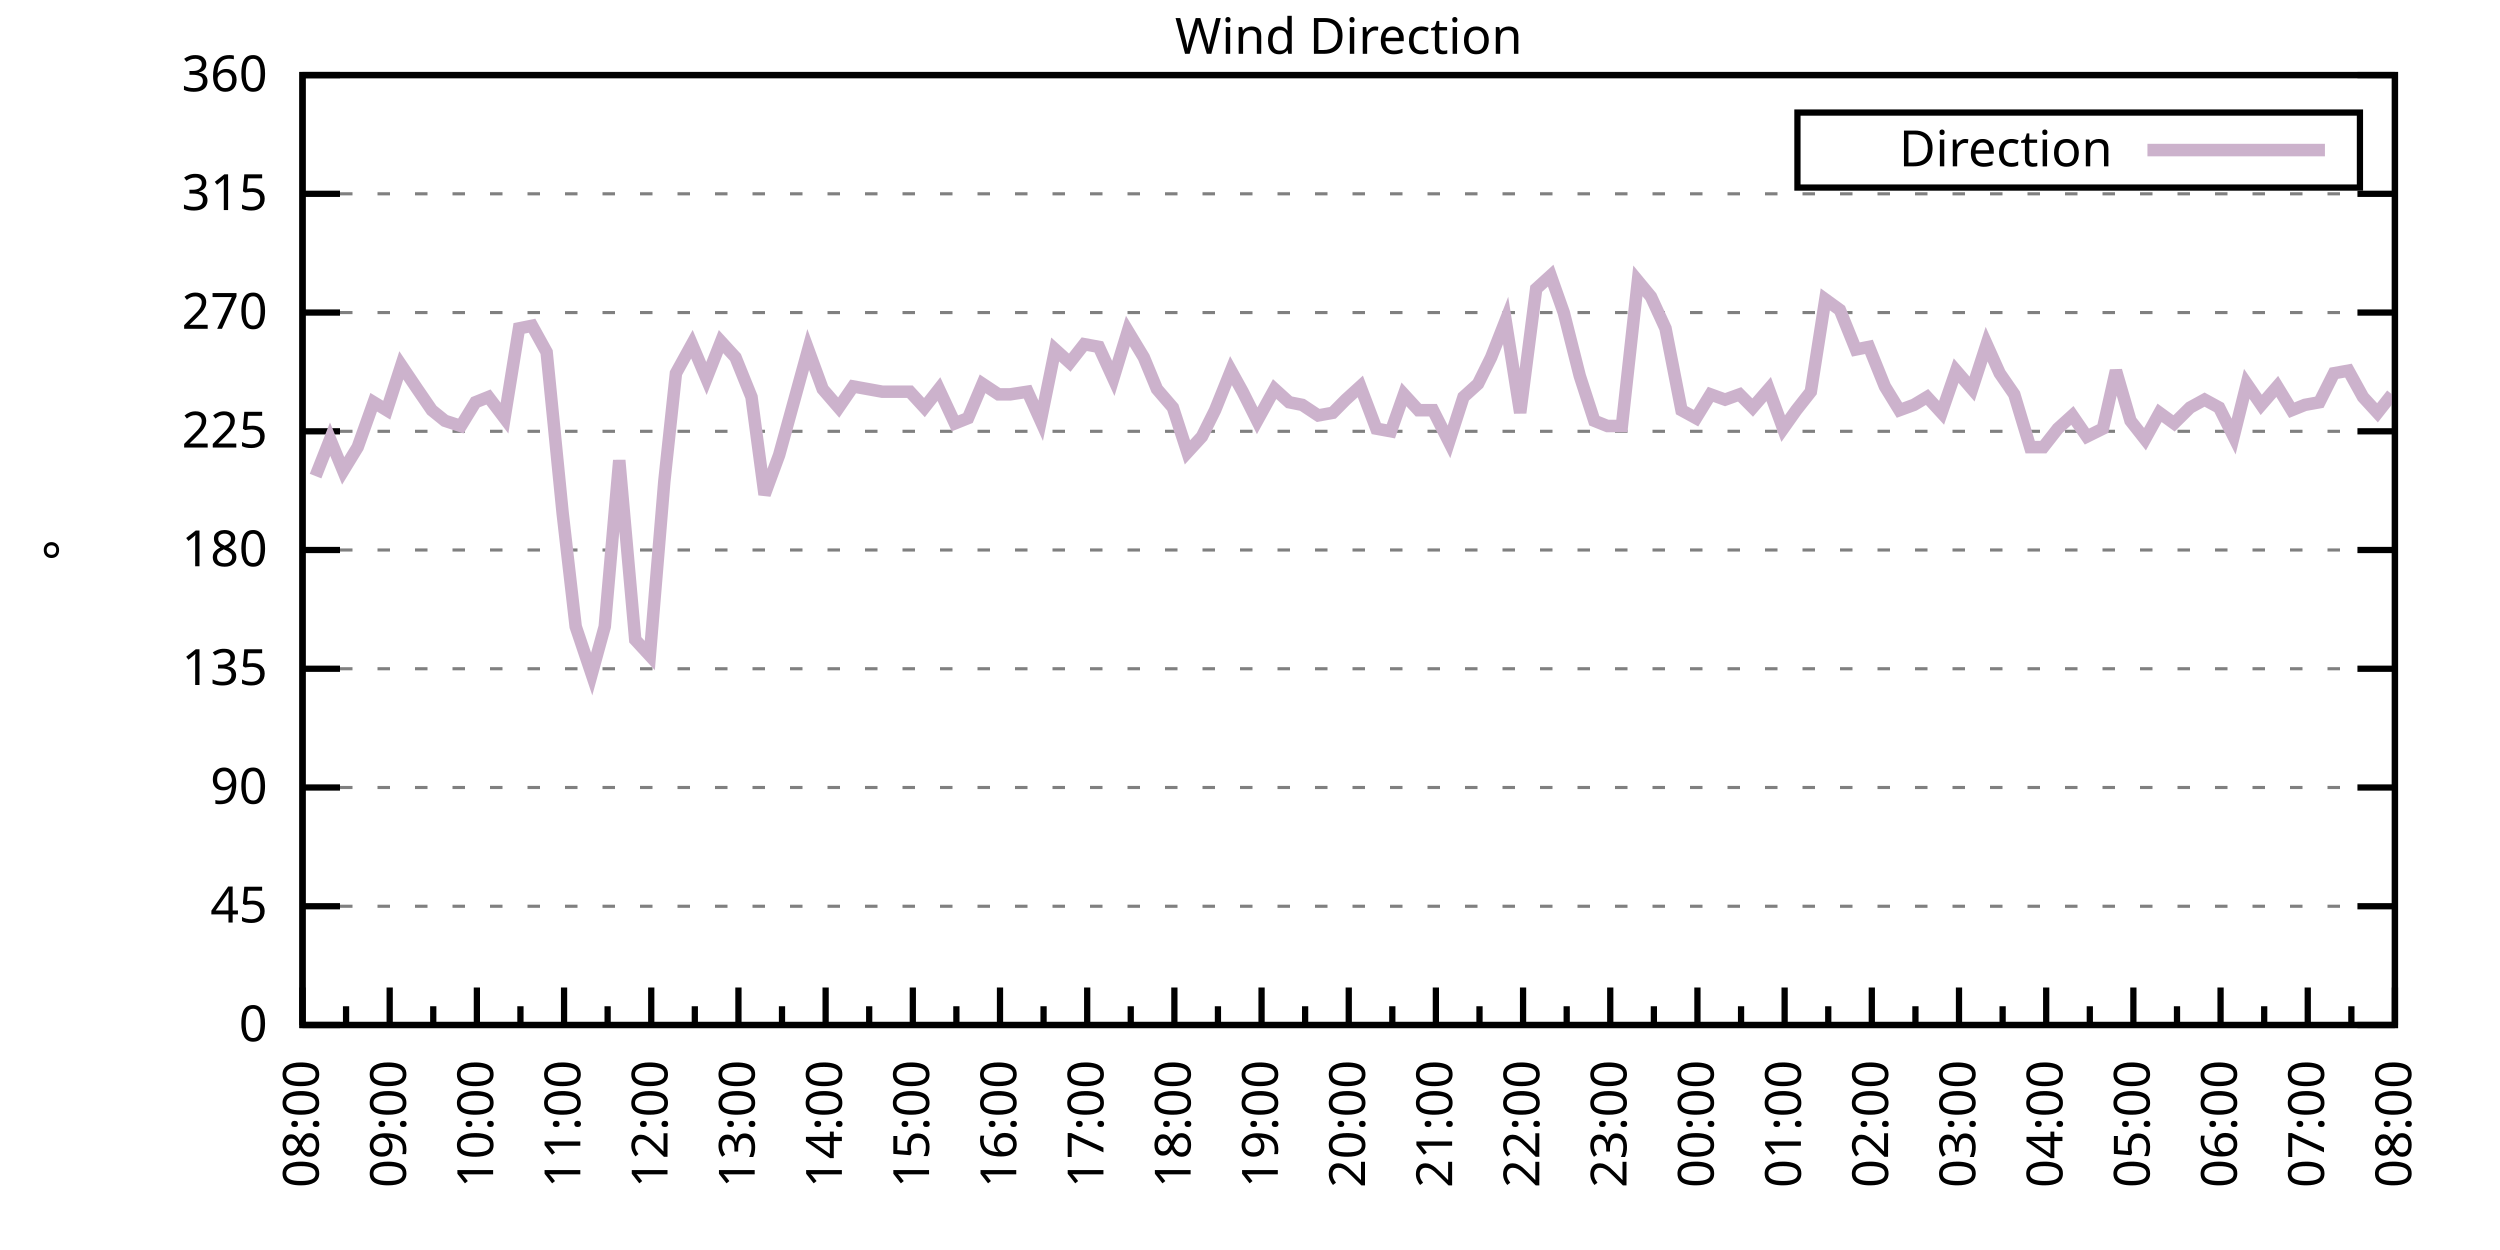
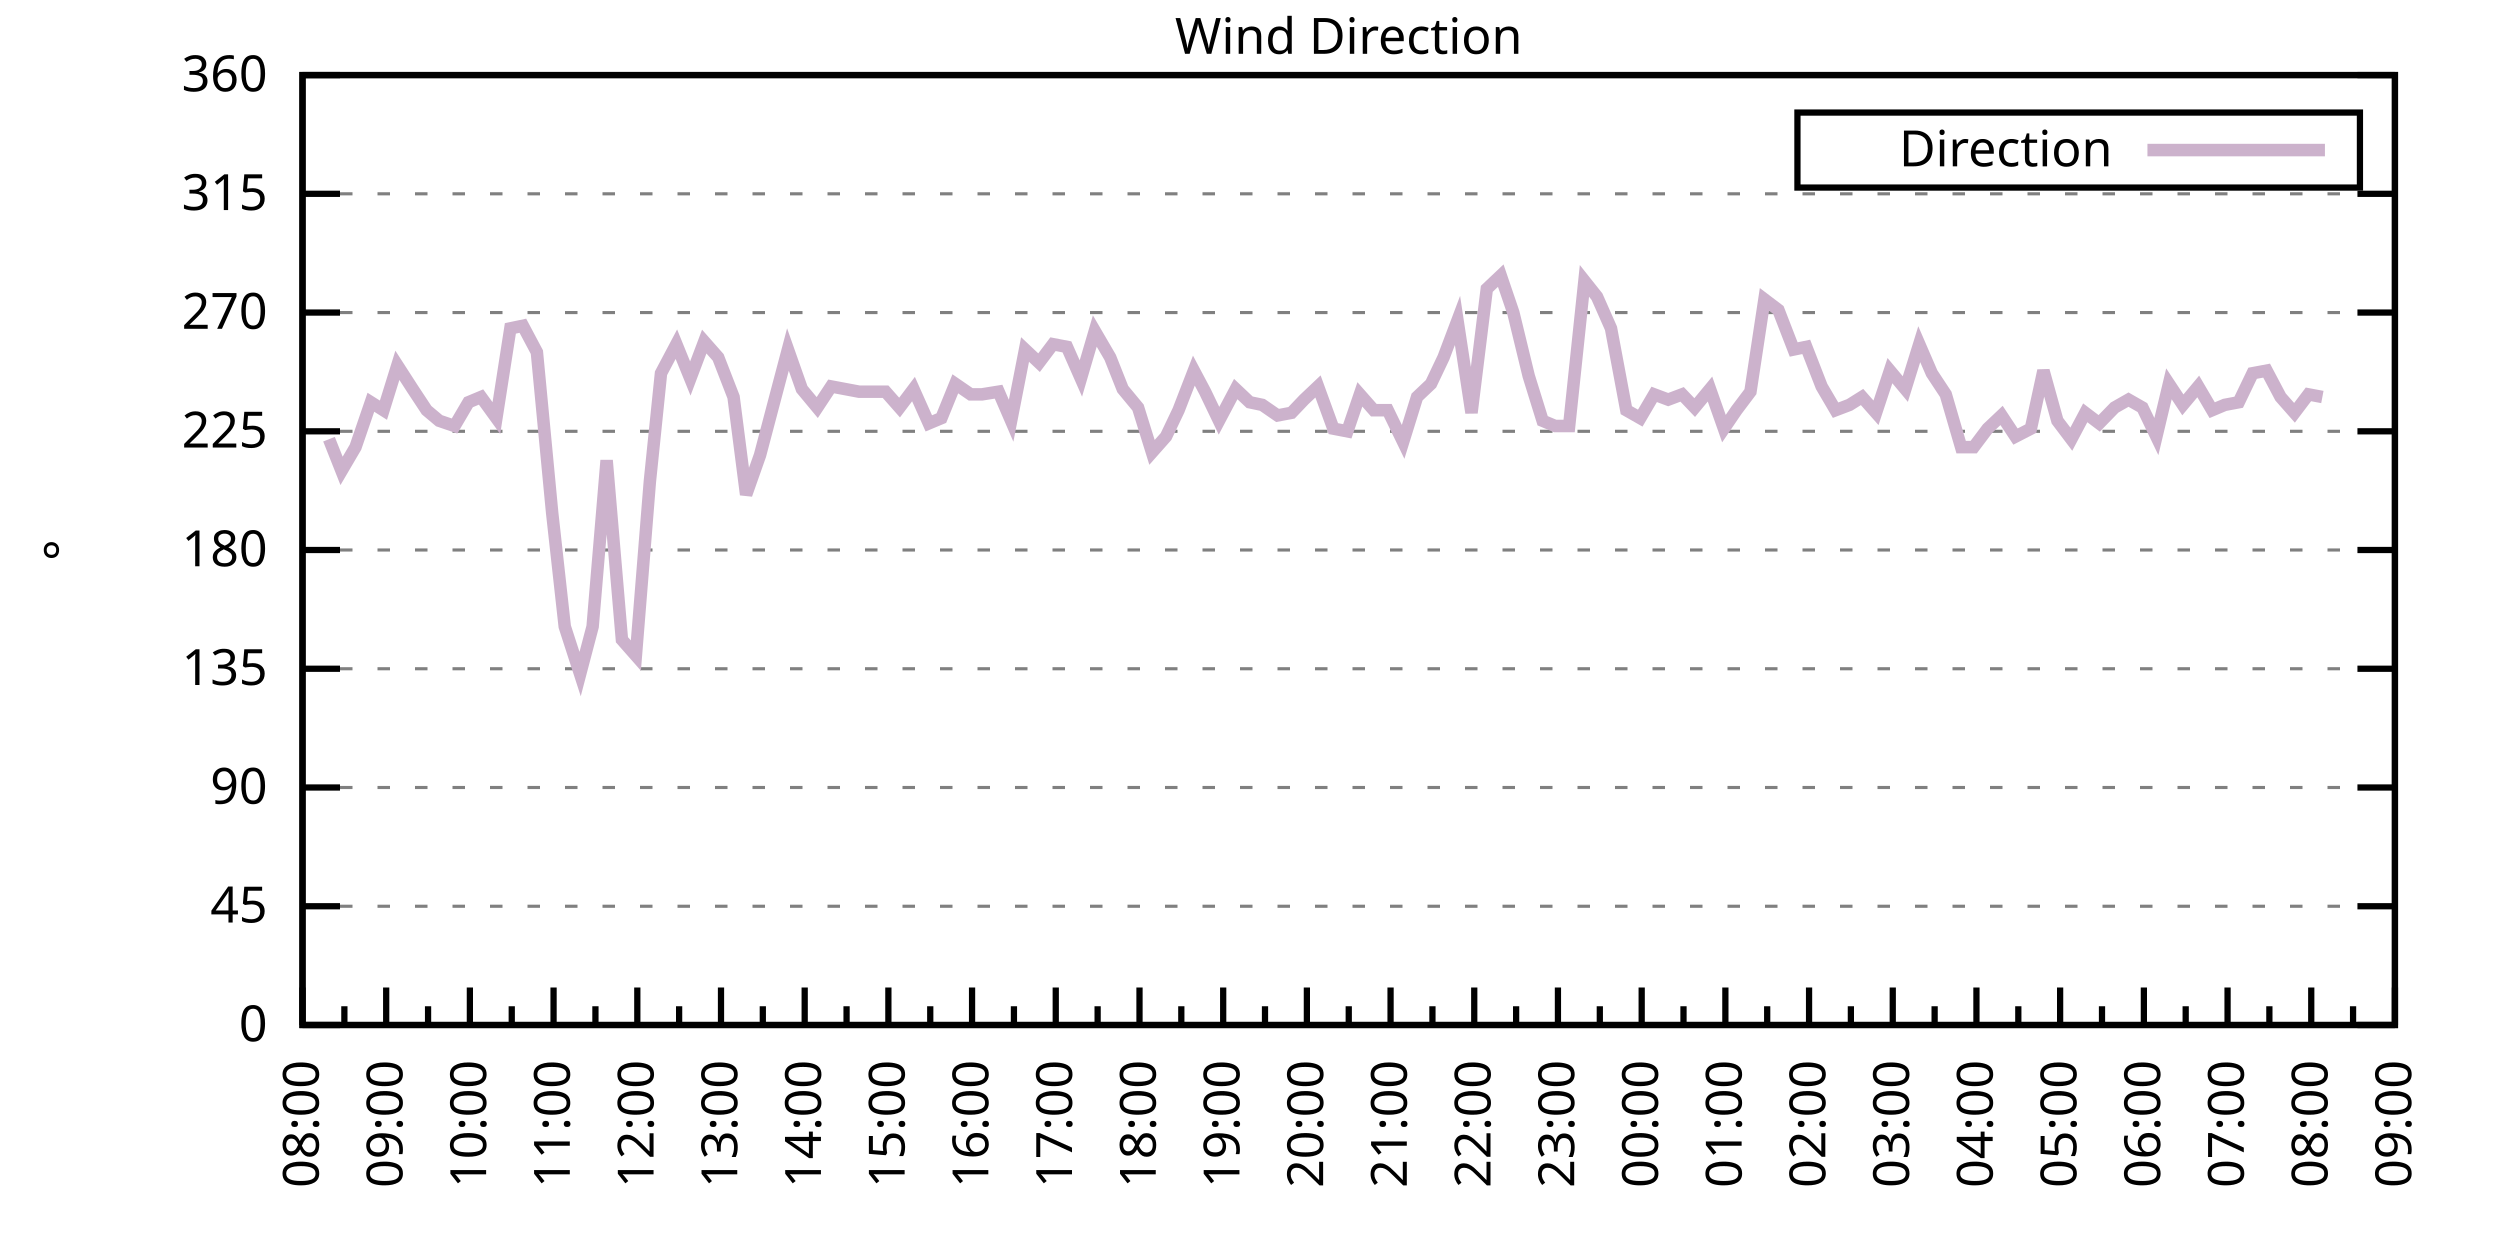
<svg xmlns="http://www.w3.org/2000/svg" xmlns:xlink="http://www.w3.org/1999/xlink" width="400" height="200" viewBox="0 0 400 200">
  <g id="gnuplot_canvas">
    <rect x="0" y="0" width="400" height="200" fill="none" />
    <defs>
      <circle id="gpDot" r="0.5" stroke-width="0.5" stroke="currentColor" />
      <path id="gpPt0" stroke-width="0.333" stroke="currentColor" d="M-1,0 h2 M0,-1 v2" />
      <path id="gpPt1" stroke-width="0.333" stroke="currentColor" d="M-1,-1 L1,1 M1,-1 L-1,1" />
      <path id="gpPt2" stroke-width="0.333" stroke="currentColor" d="M-1,0 L1,0 M0,-1 L0,1 M-1,-1 L1,1 M-1,1 L1,-1" />
      <rect id="gpPt3" stroke-width="0.333" stroke="currentColor" x="-1" y="-1" width="2" height="2" />
      <rect id="gpPt4" stroke-width="0.333" stroke="currentColor" fill="currentColor" x="-1" y="-1" width="2" height="2" />
      <circle id="gpPt5" stroke-width="0.333" stroke="currentColor" cx="0" cy="0" r="1" />
      <use xlink:href="#gpPt5" id="gpPt6" fill="currentColor" stroke="none" />
      <path id="gpPt7" stroke-width="0.333" stroke="currentColor" d="M0,-1.33 L-1.33,0.67 L1.33,0.67 z" />
      <use xlink:href="#gpPt7" id="gpPt8" fill="currentColor" stroke="none" />
      <use xlink:href="#gpPt7" id="gpPt9" stroke="currentColor" transform="rotate(180)" />
      <use xlink:href="#gpPt9" id="gpPt10" fill="currentColor" stroke="none" />
      <use xlink:href="#gpPt3" id="gpPt11" stroke="currentColor" transform="rotate(45)" />
      <use xlink:href="#gpPt11" id="gpPt12" fill="currentColor" stroke="none" />
      <path id="gpPt13" stroke-width="0.333" stroke="currentColor" d="M0,1.330 L1.265,0.411 L0.782,-1.067 L-0.782,-1.076 L-1.265,0.411 z" />
      <use xlink:href="#gpPt13" id="gpPt14" fill="currentColor" stroke="none" />
      <filter id="textbox" filterUnits="objectBoundingBox" x="0" y="0" height="1" width="1">
        <feFlood flood-color="white" flood-opacity="1" result="bgnd" />
        <feComposite in="SourceGraphic" in2="bgnd" operator="atop" />
      </filter>
      <filter id="greybox" filterUnits="objectBoundingBox" x="0" y="0" height="1" width="1">
        <feFlood flood-color="lightgrey" flood-opacity="1" result="grey" />
        <feComposite in="SourceGraphic" in2="grey" operator="atop" />
      </filter>
    </defs>
    <g fill="none" color="white" stroke="currentColor" stroke-width="1.00" stroke-linecap="butt" stroke-linejoin="miter">
</g>
    <g fill="none" color="black" stroke="currentColor" stroke-width="1.00" stroke-linecap="butt" stroke-linejoin="miter">
      <g stroke="none" shape-rendering="crispEdges">
        <polygon fill="rgb(255, 255, 255)" points="48.40,164.00 383.18,164.00 383.18,12.02 48.40,12.02 " />
      </g>
    </g>
    <g fill="none" color="black" stroke="currentColor" stroke-width="1.00" stroke-linecap="butt" stroke-linejoin="miter">
</g>
    <g fill="none" color="black" stroke="black" stroke-width="0.50" stroke-linecap="butt" stroke-linejoin="miter">
</g>
    <g fill="none" color="gray" stroke="currentColor" stroke-width="0.50" stroke-linecap="butt" stroke-linejoin="miter">
      <path stroke="gray" stroke-dasharray="2,4" class="gridline" d="M48.40,164.00 L383.19,164.00  " />
    </g>
    <g fill="none" color="gray" stroke="gray" stroke-width="1.00" stroke-linecap="butt" stroke-linejoin="miter">
</g>
    <g fill="none" color="black" stroke="currentColor" stroke-width="1.00" stroke-linecap="butt" stroke-linejoin="miter">
      <path stroke="black" d="M48.40,164.00 L54.40,164.00 M383.19,164.00 L377.19,164.00  " />
      <g transform="translate(42.80,166.60)" stroke="none" fill="black" font-family="Sans" font-size="8.00" text-anchor="end">
        <text>
          <tspan font-family="Sans"> 0</tspan>
        </text>
      </g>
    </g>
    <g fill="none" color="black" stroke="currentColor" stroke-width="1.00" stroke-linecap="butt" stroke-linejoin="miter">
</g>
    <g fill="none" color="black" stroke="black" stroke-width="0.50" stroke-linecap="butt" stroke-linejoin="miter">
</g>
    <g fill="none" color="gray" stroke="currentColor" stroke-width="0.50" stroke-linecap="butt" stroke-linejoin="miter">
      <path stroke="gray" stroke-dasharray="2,4" class="gridline" d="M48.40,145.00 L383.19,145.00  " />
    </g>
    <g fill="none" color="gray" stroke="gray" stroke-width="1.00" stroke-linecap="butt" stroke-linejoin="miter">
</g>
    <g fill="none" color="black" stroke="currentColor" stroke-width="1.00" stroke-linecap="butt" stroke-linejoin="miter">
      <path stroke="black" d="M48.40,145.00 L54.40,145.00 M383.19,145.00 L377.19,145.00  " />
      <g transform="translate(42.80,147.60)" stroke="none" fill="black" font-family="Sans" font-size="8.00" text-anchor="end">
        <text>
          <tspan font-family="Sans"> 45</tspan>
        </text>
      </g>
    </g>
    <g fill="none" color="black" stroke="currentColor" stroke-width="1.00" stroke-linecap="butt" stroke-linejoin="miter">
</g>
    <g fill="none" color="black" stroke="black" stroke-width="0.50" stroke-linecap="butt" stroke-linejoin="miter">
</g>
    <g fill="none" color="gray" stroke="currentColor" stroke-width="0.50" stroke-linecap="butt" stroke-linejoin="miter">
      <path stroke="gray" stroke-dasharray="2,4" class="gridline" d="M48.40,126.00 L383.19,126.00  " />
    </g>
    <g fill="none" color="gray" stroke="gray" stroke-width="1.00" stroke-linecap="butt" stroke-linejoin="miter">
</g>
    <g fill="none" color="black" stroke="currentColor" stroke-width="1.00" stroke-linecap="butt" stroke-linejoin="miter">
      <path stroke="black" d="M48.40,126.00 L54.40,126.00 M383.19,126.00 L377.19,126.00  " />
      <g transform="translate(42.80,128.60)" stroke="none" fill="black" font-family="Sans" font-size="8.00" text-anchor="end">
        <text>
          <tspan font-family="Sans"> 90</tspan>
        </text>
      </g>
    </g>
    <g fill="none" color="black" stroke="currentColor" stroke-width="1.00" stroke-linecap="butt" stroke-linejoin="miter">
</g>
    <g fill="none" color="black" stroke="black" stroke-width="0.50" stroke-linecap="butt" stroke-linejoin="miter">
</g>
    <g fill="none" color="gray" stroke="currentColor" stroke-width="0.50" stroke-linecap="butt" stroke-linejoin="miter">
      <path stroke="gray" stroke-dasharray="2,4" class="gridline" d="M48.40,107.00 L383.19,107.00  " />
    </g>
    <g fill="none" color="gray" stroke="gray" stroke-width="1.00" stroke-linecap="butt" stroke-linejoin="miter">
</g>
    <g fill="none" color="black" stroke="currentColor" stroke-width="1.00" stroke-linecap="butt" stroke-linejoin="miter">
      <path stroke="black" d="M48.40,107.00 L54.40,107.00 M383.19,107.00 L377.19,107.00  " />
      <g transform="translate(42.80,109.60)" stroke="none" fill="black" font-family="Sans" font-size="8.00" text-anchor="end">
        <text>
          <tspan font-family="Sans"> 135</tspan>
        </text>
      </g>
    </g>
    <g fill="none" color="black" stroke="currentColor" stroke-width="1.00" stroke-linecap="butt" stroke-linejoin="miter">
</g>
    <g fill="none" color="black" stroke="black" stroke-width="0.50" stroke-linecap="butt" stroke-linejoin="miter">
</g>
    <g fill="none" color="gray" stroke="currentColor" stroke-width="0.50" stroke-linecap="butt" stroke-linejoin="miter">
      <path stroke="gray" stroke-dasharray="2,4" class="gridline" d="M48.40,88.00 L383.19,88.00  " />
    </g>
    <g fill="none" color="gray" stroke="gray" stroke-width="1.00" stroke-linecap="butt" stroke-linejoin="miter">
</g>
    <g fill="none" color="black" stroke="currentColor" stroke-width="1.00" stroke-linecap="butt" stroke-linejoin="miter">
      <path stroke="black" d="M48.40,88.00 L54.40,88.00 M383.19,88.00 L377.19,88.00  " />
      <g transform="translate(42.80,90.60)" stroke="none" fill="black" font-family="Sans" font-size="8.00" text-anchor="end">
        <text>
          <tspan font-family="Sans"> 180</tspan>
        </text>
      </g>
    </g>
    <g fill="none" color="black" stroke="currentColor" stroke-width="1.00" stroke-linecap="butt" stroke-linejoin="miter">
</g>
    <g fill="none" color="black" stroke="black" stroke-width="0.50" stroke-linecap="butt" stroke-linejoin="miter">
</g>
    <g fill="none" color="gray" stroke="currentColor" stroke-width="0.50" stroke-linecap="butt" stroke-linejoin="miter">
      <path stroke="gray" stroke-dasharray="2,4" class="gridline" d="M48.40,69.01 L383.19,69.01  " />
    </g>
    <g fill="none" color="gray" stroke="gray" stroke-width="1.00" stroke-linecap="butt" stroke-linejoin="miter">
</g>
    <g fill="none" color="black" stroke="currentColor" stroke-width="1.00" stroke-linecap="butt" stroke-linejoin="miter">
      <path stroke="black" d="M48.40,69.01 L54.40,69.01 M383.19,69.01 L377.19,69.01  " />
      <g transform="translate(42.80,71.61)" stroke="none" fill="black" font-family="Sans" font-size="8.00" text-anchor="end">
        <text>
          <tspan font-family="Sans"> 225</tspan>
        </text>
      </g>
    </g>
    <g fill="none" color="black" stroke="currentColor" stroke-width="1.00" stroke-linecap="butt" stroke-linejoin="miter">
</g>
    <g fill="none" color="black" stroke="black" stroke-width="0.50" stroke-linecap="butt" stroke-linejoin="miter">
</g>
    <g fill="none" color="gray" stroke="currentColor" stroke-width="0.50" stroke-linecap="butt" stroke-linejoin="miter">
      <path stroke="gray" stroke-dasharray="2,4" class="gridline" d="M48.40,50.01 L383.19,50.01  " />
    </g>
    <g fill="none" color="gray" stroke="gray" stroke-width="1.00" stroke-linecap="butt" stroke-linejoin="miter">
</g>
    <g fill="none" color="black" stroke="currentColor" stroke-width="1.00" stroke-linecap="butt" stroke-linejoin="miter">
      <path stroke="black" d="M48.40,50.01 L54.40,50.01 M383.19,50.01 L377.19,50.01  " />
      <g transform="translate(42.80,52.61)" stroke="none" fill="black" font-family="Sans" font-size="8.00" text-anchor="end">
        <text>
          <tspan font-family="Sans"> 270</tspan>
        </text>
      </g>
    </g>
    <g fill="none" color="black" stroke="currentColor" stroke-width="1.00" stroke-linecap="butt" stroke-linejoin="miter">
</g>
    <g fill="none" color="black" stroke="black" stroke-width="0.50" stroke-linecap="butt" stroke-linejoin="miter">
</g>
    <g fill="none" color="gray" stroke="currentColor" stroke-width="0.50" stroke-linecap="butt" stroke-linejoin="miter">
      <path stroke="gray" stroke-dasharray="2,4" class="gridline" d="M48.40,31.01 L383.19,31.01  " />
    </g>
    <g fill="none" color="gray" stroke="gray" stroke-width="1.00" stroke-linecap="butt" stroke-linejoin="miter">
</g>
    <g fill="none" color="black" stroke="currentColor" stroke-width="1.00" stroke-linecap="butt" stroke-linejoin="miter">
      <path stroke="black" d="M48.40,31.01 L54.40,31.01 M383.19,31.01 L377.19,31.01  " />
      <g transform="translate(42.80,33.61)" stroke="none" fill="black" font-family="Sans" font-size="8.00" text-anchor="end">
        <text>
          <tspan font-family="Sans"> 315</tspan>
        </text>
      </g>
    </g>
    <g fill="none" color="black" stroke="currentColor" stroke-width="1.00" stroke-linecap="butt" stroke-linejoin="miter">
</g>
    <g fill="none" color="black" stroke="black" stroke-width="0.50" stroke-linecap="butt" stroke-linejoin="miter">
</g>
    <g fill="none" color="gray" stroke="currentColor" stroke-width="0.50" stroke-linecap="butt" stroke-linejoin="miter">
      <path stroke="gray" stroke-dasharray="2,4" class="gridline" d="M48.40,12.01 L383.19,12.01  " />
    </g>
    <g fill="none" color="gray" stroke="gray" stroke-width="1.00" stroke-linecap="butt" stroke-linejoin="miter">
</g>
    <g fill="none" color="black" stroke="currentColor" stroke-width="1.00" stroke-linecap="butt" stroke-linejoin="miter">
      <path stroke="black" d="M48.40,12.01 L54.40,12.01 M383.19,12.01 L377.19,12.01  " />
      <g transform="translate(42.80,14.61)" stroke="none" fill="black" font-family="Sans" font-size="8.00" text-anchor="end">
        <text>
          <tspan font-family="Sans"> 360</tspan>
        </text>
      </g>
    </g>
    <g fill="none" color="black" stroke="currentColor" stroke-width="1.00" stroke-linecap="butt" stroke-linejoin="miter">
      <path stroke="black" d="M48.40,164.00 L48.40,158.00  " />
      <g transform="translate(51.00,169.60) rotate(270)" stroke="none" fill="black" font-family="Sans" font-size="8.00" text-anchor="end">
        <text>
          <tspan font-family="Sans">08:00</tspan>
        </text>
      </g>
    </g>
    <g fill="none" color="black" stroke="currentColor" stroke-width="1.00" stroke-linecap="butt" stroke-linejoin="miter">
-       <path stroke="black" d="M55.37,164.00 L55.37,161.00 M62.35,164.00 L62.35,158.00  " />
-       <g transform="translate(64.95,169.60) rotate(270)" stroke="none" fill="black" font-family="Sans" font-size="8.00" text-anchor="end">
+       <path stroke="black" d="M55.10,164.00 L55.10,161.00 M61.79,164.00 L61.79,158.00  " />
+       <g transform="translate(64.39,169.60) rotate(270)" stroke="none" fill="black" font-family="Sans" font-size="8.00" text-anchor="end">
        <text>
          <tspan font-family="Sans">09:00</tspan>
        </text>
      </g>
    </g>
    <g fill="none" color="black" stroke="currentColor" stroke-width="1.00" stroke-linecap="butt" stroke-linejoin="miter">
-       <path stroke="black" d="M69.32,164.00 L69.32,161.00 M76.30,164.00 L76.30,158.00  " />
-       <g transform="translate(78.90,169.60) rotate(270)" stroke="none" fill="black" font-family="Sans" font-size="8.00" text-anchor="end">
+       <path stroke="black" d="M68.49,164.00 L68.49,161.00 M75.18,164.00 L75.18,158.00  " />
+       <g transform="translate(77.78,169.60) rotate(270)" stroke="none" fill="black" font-family="Sans" font-size="8.00" text-anchor="end">
        <text>
          <tspan font-family="Sans">10:00</tspan>
        </text>
      </g>
    </g>
    <g fill="none" color="black" stroke="currentColor" stroke-width="1.00" stroke-linecap="butt" stroke-linejoin="miter">
-       <path stroke="black" d="M83.27,164.00 L83.27,161.00 M90.25,164.00 L90.25,158.00  " />
-       <g transform="translate(92.85,169.60) rotate(270)" stroke="none" fill="black" font-family="Sans" font-size="8.00" text-anchor="end">
+       <path stroke="black" d="M81.88,164.00 L81.88,161.00 M88.57,164.00 L88.57,158.00  " />
+       <g transform="translate(91.17,169.60) rotate(270)" stroke="none" fill="black" font-family="Sans" font-size="8.00" text-anchor="end">
        <text>
          <tspan font-family="Sans">11:00</tspan>
        </text>
      </g>
    </g>
    <g fill="none" color="black" stroke="currentColor" stroke-width="1.00" stroke-linecap="butt" stroke-linejoin="miter">
-       <path stroke="black" d="M97.22,164.00 L97.22,161.00 M104.20,164.00 L104.20,158.00  " />
-       <g transform="translate(106.80,169.60) rotate(270)" stroke="none" fill="black" font-family="Sans" font-size="8.00" text-anchor="end">
+       <path stroke="black" d="M95.27,164.00 L95.27,161.00 M101.97,164.00 L101.97,158.00  " />
+       <g transform="translate(104.57,169.60) rotate(270)" stroke="none" fill="black" font-family="Sans" font-size="8.00" text-anchor="end">
        <text>
          <tspan font-family="Sans">12:00</tspan>
        </text>
      </g>
    </g>
    <g fill="none" color="black" stroke="currentColor" stroke-width="1.00" stroke-linecap="butt" stroke-linejoin="miter">
-       <path stroke="black" d="M111.17,164.00 L111.17,161.00 M118.15,164.00 L118.15,158.00  " />
-       <g transform="translate(120.75,169.60) rotate(270)" stroke="none" fill="black" font-family="Sans" font-size="8.00" text-anchor="end">
+       <path stroke="black" d="M108.66,164.00 L108.66,161.00 M115.36,164.00 L115.36,158.00  " />
+       <g transform="translate(117.96,169.60) rotate(270)" stroke="none" fill="black" font-family="Sans" font-size="8.00" text-anchor="end">
        <text>
          <tspan font-family="Sans">13:00</tspan>
        </text>
      </g>
    </g>
    <g fill="none" color="black" stroke="currentColor" stroke-width="1.00" stroke-linecap="butt" stroke-linejoin="miter">
-       <path stroke="black" d="M125.12,164.00 L125.12,161.00 M132.10,164.00 L132.10,158.00  " />
-       <g transform="translate(134.70,169.60) rotate(270)" stroke="none" fill="black" font-family="Sans" font-size="8.00" text-anchor="end">
+       <path stroke="black" d="M122.05,164.00 L122.05,161.00 M128.75,164.00 L128.75,158.00  " />
+       <g transform="translate(131.35,169.60) rotate(270)" stroke="none" fill="black" font-family="Sans" font-size="8.00" text-anchor="end">
        <text>
          <tspan font-family="Sans">14:00</tspan>
        </text>
      </g>
    </g>
    <g fill="none" color="black" stroke="currentColor" stroke-width="1.00" stroke-linecap="butt" stroke-linejoin="miter">
-       <path stroke="black" d="M139.07,164.00 L139.07,161.00 M146.05,164.00 L146.05,158.00  " />
-       <g transform="translate(148.65,169.60) rotate(270)" stroke="none" fill="black" font-family="Sans" font-size="8.00" text-anchor="end">
+       <path stroke="black" d="M135.45,164.00 L135.45,161.00 M142.14,164.00 L142.14,158.00  " />
+       <g transform="translate(144.74,169.60) rotate(270)" stroke="none" fill="black" font-family="Sans" font-size="8.00" text-anchor="end">
        <text>
          <tspan font-family="Sans">15:00</tspan>
        </text>
      </g>
    </g>
    <g fill="none" color="black" stroke="currentColor" stroke-width="1.00" stroke-linecap="butt" stroke-linejoin="miter">
-       <path stroke="black" d="M153.02,164.00 L153.02,161.00 M160.00,164.00 L160.00,158.00  " />
-       <g transform="translate(162.60,169.60) rotate(270)" stroke="none" fill="black" font-family="Sans" font-size="8.00" text-anchor="end">
+       <path stroke="black" d="M148.84,164.00 L148.84,161.00 M155.53,164.00 L155.53,158.00  " />
+       <g transform="translate(158.13,169.60) rotate(270)" stroke="none" fill="black" font-family="Sans" font-size="8.00" text-anchor="end">
        <text>
          <tspan font-family="Sans">16:00</tspan>
        </text>
      </g>
    </g>
    <g fill="none" color="black" stroke="currentColor" stroke-width="1.00" stroke-linecap="butt" stroke-linejoin="miter">
-       <path stroke="black" d="M166.97,164.00 L166.97,161.00 M173.95,164.00 L173.95,158.00  " />
-       <g transform="translate(176.55,169.60) rotate(270)" stroke="none" fill="black" font-family="Sans" font-size="8.00" text-anchor="end">
+       <path stroke="black" d="M162.23,164.00 L162.23,161.00 M168.92,164.00 L168.92,158.00  " />
+       <g transform="translate(171.52,169.60) rotate(270)" stroke="none" fill="black" font-family="Sans" font-size="8.00" text-anchor="end">
        <text>
          <tspan font-family="Sans">17:00</tspan>
        </text>
      </g>
    </g>
    <g fill="none" color="black" stroke="currentColor" stroke-width="1.00" stroke-linecap="butt" stroke-linejoin="miter">
-       <path stroke="black" d="M180.92,164.00 L180.92,161.00 M187.90,164.00 L187.90,158.00  " />
-       <g transform="translate(190.50,169.60) rotate(270)" stroke="none" fill="black" font-family="Sans" font-size="8.00" text-anchor="end">
+       <path stroke="black" d="M175.62,164.00 L175.62,161.00 M182.32,164.00 L182.32,158.00  " />
+       <g transform="translate(184.92,169.60) rotate(270)" stroke="none" fill="black" font-family="Sans" font-size="8.00" text-anchor="end">
        <text>
          <tspan font-family="Sans">18:00</tspan>
        </text>
      </g>
    </g>
    <g fill="none" color="black" stroke="currentColor" stroke-width="1.00" stroke-linecap="butt" stroke-linejoin="miter">
-       <path stroke="black" d="M194.87,164.00 L194.87,161.00 M201.85,164.00 L201.85,158.00  " />
-       <g transform="translate(204.45,169.60) rotate(270)" stroke="none" fill="black" font-family="Sans" font-size="8.00" text-anchor="end">
+       <path stroke="black" d="M189.01,164.00 L189.01,161.00 M195.71,164.00 L195.71,158.00  " />
+       <g transform="translate(198.31,169.60) rotate(270)" stroke="none" fill="black" font-family="Sans" font-size="8.00" text-anchor="end">
        <text>
          <tspan font-family="Sans">19:00</tspan>
        </text>
      </g>
    </g>
    <g fill="none" color="black" stroke="currentColor" stroke-width="1.00" stroke-linecap="butt" stroke-linejoin="miter">
-       <path stroke="black" d="M208.82,164.00 L208.82,161.00 M215.80,164.00 L215.80,158.00  " />
-       <g transform="translate(218.40,169.60) rotate(270)" stroke="none" fill="black" font-family="Sans" font-size="8.00" text-anchor="end">
+       <path stroke="black" d="M202.40,164.00 L202.40,161.00 M209.10,164.00 L209.10,158.00  " />
+       <g transform="translate(211.70,169.60) rotate(270)" stroke="none" fill="black" font-family="Sans" font-size="8.00" text-anchor="end">
        <text>
          <tspan font-family="Sans">20:00</tspan>
        </text>
      </g>
    </g>
    <g fill="none" color="black" stroke="currentColor" stroke-width="1.00" stroke-linecap="butt" stroke-linejoin="miter">
-       <path stroke="black" d="M222.77,164.00 L222.77,161.00 M229.74,164.00 L229.74,158.00  " />
-       <g transform="translate(232.34,169.60) rotate(270)" stroke="none" fill="black" font-family="Sans" font-size="8.00" text-anchor="end">
+       <path stroke="black" d="M215.80,164.00 L215.80,161.00 M222.49,164.00 L222.49,158.00  " />
+       <g transform="translate(225.09,169.60) rotate(270)" stroke="none" fill="black" font-family="Sans" font-size="8.00" text-anchor="end">
        <text>
          <tspan font-family="Sans">21:00</tspan>
        </text>
      </g>
    </g>
    <g fill="none" color="black" stroke="currentColor" stroke-width="1.00" stroke-linecap="butt" stroke-linejoin="miter">
-       <path stroke="black" d="M236.72,164.00 L236.72,161.00 M243.69,164.00 L243.69,158.00  " />
-       <g transform="translate(246.29,169.60) rotate(270)" stroke="none" fill="black" font-family="Sans" font-size="8.00" text-anchor="end">
+       <path stroke="black" d="M229.19,164.00 L229.19,161.00 M235.88,164.00 L235.88,158.00  " />
+       <g transform="translate(238.48,169.60) rotate(270)" stroke="none" fill="black" font-family="Sans" font-size="8.00" text-anchor="end">
        <text>
          <tspan font-family="Sans">22:00</tspan>
        </text>
      </g>
    </g>
    <g fill="none" color="black" stroke="currentColor" stroke-width="1.00" stroke-linecap="butt" stroke-linejoin="miter">
-       <path stroke="black" d="M250.67,164.00 L250.67,161.00 M257.64,164.00 L257.64,158.00  " />
-       <g transform="translate(260.24,169.60) rotate(270)" stroke="none" fill="black" font-family="Sans" font-size="8.00" text-anchor="end">
+       <path stroke="black" d="M242.58,164.00 L242.58,161.00 M249.27,164.00 L249.27,158.00  " />
+       <g transform="translate(251.87,169.60) rotate(270)" stroke="none" fill="black" font-family="Sans" font-size="8.00" text-anchor="end">
        <text>
          <tspan font-family="Sans">23:00</tspan>
        </text>
      </g>
    </g>
    <g fill="none" color="black" stroke="currentColor" stroke-width="1.00" stroke-linecap="butt" stroke-linejoin="miter">
-       <path stroke="black" d="M264.62,164.00 L264.62,161.00 M271.59,164.00 L271.59,158.00  " />
-       <g transform="translate(274.19,169.60) rotate(270)" stroke="none" fill="black" font-family="Sans" font-size="8.00" text-anchor="end">
+       <path stroke="black" d="M255.97,164.00 L255.97,161.00 M262.67,164.00 L262.67,158.00  " />
+       <g transform="translate(265.27,169.60) rotate(270)" stroke="none" fill="black" font-family="Sans" font-size="8.00" text-anchor="end">
        <text>
          <tspan font-family="Sans">00:00</tspan>
        </text>
      </g>
    </g>
    <g fill="none" color="black" stroke="currentColor" stroke-width="1.00" stroke-linecap="butt" stroke-linejoin="miter">
-       <path stroke="black" d="M278.57,164.00 L278.57,161.00 M285.54,164.00 L285.54,158.00  " />
-       <g transform="translate(288.14,169.60) rotate(270)" stroke="none" fill="black" font-family="Sans" font-size="8.00" text-anchor="end">
+       <path stroke="black" d="M269.36,164.00 L269.36,161.00 M276.06,164.00 L276.06,158.00  " />
+       <g transform="translate(278.66,169.60) rotate(270)" stroke="none" fill="black" font-family="Sans" font-size="8.00" text-anchor="end">
        <text>
          <tspan font-family="Sans">01:00</tspan>
        </text>
      </g>
    </g>
    <g fill="none" color="black" stroke="currentColor" stroke-width="1.00" stroke-linecap="butt" stroke-linejoin="miter">
-       <path stroke="black" d="M292.52,164.00 L292.52,161.00 M299.49,164.00 L299.49,158.00  " />
-       <g transform="translate(302.09,169.60) rotate(270)" stroke="none" fill="black" font-family="Sans" font-size="8.00" text-anchor="end">
+       <path stroke="black" d="M282.75,164.00 L282.75,161.00 M289.45,164.00 L289.45,158.00  " />
+       <g transform="translate(292.05,169.60) rotate(270)" stroke="none" fill="black" font-family="Sans" font-size="8.00" text-anchor="end">
        <text>
          <tspan font-family="Sans">02:00</tspan>
        </text>
      </g>
    </g>
    <g fill="none" color="black" stroke="currentColor" stroke-width="1.00" stroke-linecap="butt" stroke-linejoin="miter">
-       <path stroke="black" d="M306.47,164.00 L306.47,161.00 M313.44,164.00 L313.44,158.00  " />
-       <g transform="translate(316.04,169.60) rotate(270)" stroke="none" fill="black" font-family="Sans" font-size="8.00" text-anchor="end">
+       <path stroke="black" d="M296.14,164.00 L296.14,161.00 M302.84,164.00 L302.84,158.00  " />
+       <g transform="translate(305.44,169.60) rotate(270)" stroke="none" fill="black" font-family="Sans" font-size="8.00" text-anchor="end">
        <text>
          <tspan font-family="Sans">03:00</tspan>
        </text>
      </g>
    </g>
    <g fill="none" color="black" stroke="currentColor" stroke-width="1.00" stroke-linecap="butt" stroke-linejoin="miter">
-       <path stroke="black" d="M320.42,164.00 L320.42,161.00 M327.39,164.00 L327.39,158.00  " />
-       <g transform="translate(329.99,169.60) rotate(270)" stroke="none" fill="black" font-family="Sans" font-size="8.00" text-anchor="end">
+       <path stroke="black" d="M309.54,164.00 L309.54,161.00 M316.23,164.00 L316.23,158.00  " />
+       <g transform="translate(318.83,169.60) rotate(270)" stroke="none" fill="black" font-family="Sans" font-size="8.00" text-anchor="end">
        <text>
          <tspan font-family="Sans">04:00</tspan>
        </text>
      </g>
    </g>
    <g fill="none" color="black" stroke="currentColor" stroke-width="1.00" stroke-linecap="butt" stroke-linejoin="miter">
-       <path stroke="black" d="M334.37,164.00 L334.37,161.00 M341.34,164.00 L341.34,158.00  " />
-       <g transform="translate(343.94,169.60) rotate(270)" stroke="none" fill="black" font-family="Sans" font-size="8.00" text-anchor="end">
+       <path stroke="black" d="M322.93,164.00 L322.93,161.00 M329.62,164.00 L329.62,158.00  " />
+       <g transform="translate(332.22,169.60) rotate(270)" stroke="none" fill="black" font-family="Sans" font-size="8.00" text-anchor="end">
        <text>
          <tspan font-family="Sans">05:00</tspan>
        </text>
      </g>
    </g>
    <g fill="none" color="black" stroke="currentColor" stroke-width="1.00" stroke-linecap="butt" stroke-linejoin="miter">
-       <path stroke="black" d="M348.32,164.00 L348.32,161.00 M355.29,164.00 L355.29,158.00  " />
-       <g transform="translate(357.89,169.60) rotate(270)" stroke="none" fill="black" font-family="Sans" font-size="8.00" text-anchor="end">
+       <path stroke="black" d="M336.32,164.00 L336.32,161.00 M343.02,164.00 L343.02,158.00  " />
+       <g transform="translate(345.62,169.60) rotate(270)" stroke="none" fill="black" font-family="Sans" font-size="8.00" text-anchor="end">
        <text>
          <tspan font-family="Sans">06:00</tspan>
        </text>
      </g>
    </g>
    <g fill="none" color="black" stroke="currentColor" stroke-width="1.00" stroke-linecap="butt" stroke-linejoin="miter">
-       <path stroke="black" d="M362.27,164.00 L362.27,161.00 M369.24,164.00 L369.24,158.00  " />
-       <g transform="translate(371.84,169.60) rotate(270)" stroke="none" fill="black" font-family="Sans" font-size="8.00" text-anchor="end">
+       <path stroke="black" d="M349.71,164.00 L349.71,161.00 M356.41,164.00 L356.41,158.00  " />
+       <g transform="translate(359.01,169.60) rotate(270)" stroke="none" fill="black" font-family="Sans" font-size="8.00" text-anchor="end">
        <text>
          <tspan font-family="Sans">07:00</tspan>
        </text>
      </g>
    </g>
    <g fill="none" color="black" stroke="currentColor" stroke-width="1.00" stroke-linecap="butt" stroke-linejoin="miter">
-       <path stroke="black" d="M376.22,164.00 L376.22,161.00 M383.19,164.00 L383.19,158.00  " />
+       <path stroke="black" d="M363.10,164.00 L363.10,161.00 M369.80,164.00 L369.80,158.00  " />
+       <g transform="translate(372.40,169.60) rotate(270)" stroke="none" fill="black" font-family="Sans" font-size="8.00" text-anchor="end">
+         <text>
+           <tspan font-family="Sans">08:00</tspan>
+         </text>
+       </g>
+     </g>
+     <g fill="none" color="black" stroke="currentColor" stroke-width="1.00" stroke-linecap="butt" stroke-linejoin="miter">
+       <path stroke="black" d="M376.49,164.00 L376.49,161.00 M383.19,164.00 L383.19,158.00  " />
      <g transform="translate(385.79,169.60) rotate(270)" stroke="none" fill="black" font-family="Sans" font-size="8.00" text-anchor="end">
        <text>
-           <tspan font-family="Sans">08:00</tspan>
+           <tspan font-family="Sans">09:00</tspan>
        </text>
      </g>
    </g>
    <g fill="none" color="black" stroke="currentColor" stroke-width="1.00" stroke-linecap="butt" stroke-linejoin="miter">
</g>
    <g fill="none" color="black" stroke="currentColor" stroke-width="1.00" stroke-linecap="butt" stroke-linejoin="miter">
      <path stroke="black" d="M48.40,12.01 L48.40,164.00 L383.19,164.00 L383.19,12.01 L48.40,12.01 Z  " />
    </g>
    <g fill="none" color="black" stroke="currentColor" stroke-width="1.00" stroke-linecap="butt" stroke-linejoin="miter">
      <g transform="translate(12.80,88.01) rotate(270)" stroke="none" fill="black" font-family="Sans" font-size="8.00" text-anchor="middle">
        <text>
          <tspan font-family="Sans">°</tspan>
        </text>
      </g>
    </g>
    <g fill="none" color="black" stroke="currentColor" stroke-width="1.00" stroke-linecap="butt" stroke-linejoin="miter">
</g>
    <g fill="none" color="black" stroke="currentColor" stroke-width="1.00" stroke-linecap="butt" stroke-linejoin="miter">
      <path stroke="black" d="M287.59,30.01 L287.59,18.01 L377.59,18.01 L377.59,30.01 L287.59,30.01 Z  " />
    </g>
    <g id="Wind_direction_plot_1">
      <g fill="none" color="white" stroke="black" stroke-width="2.00" stroke-linecap="butt" stroke-linejoin="miter">
</g>
      <g fill="none" color="black" stroke="currentColor" stroke-width="2.00" stroke-linecap="butt" stroke-linejoin="miter">
        <g transform="translate(337.99,26.61)" stroke="none" fill="black" font-family="Sans" font-size="8.00" text-anchor="end">
          <text>
            <tspan font-family="Sans">Direction</tspan>
          </text>
        </g>
      </g>
      <g fill="none" color="black" stroke="currentColor" stroke-width="2.00" stroke-linecap="butt" stroke-linejoin="miter">
-         <path stroke="rgb(204, 178, 204)" d="M343.59,24.01 L371.99,24.01 M50.49,76.18 L52.82,70.27 L54.91,75.34 L57.23,71.54 L59.79,64.36 L61.88,65.63   L64.21,58.45 L66.77,62.25 L69.09,65.63 L71.18,67.32 L73.74,68.16 L76.07,64.36 L78.16,63.52 L80.72,66.90   L83.04,52.54 L85.13,52.12 L87.46,56.34 L90.02,82.09 L92.11,100.25 L94.67,107.85 L96.76,100.25 L99.08,73.65   L101.64,102.36 L103.97,104.89 L106.29,77.03 L108.15,59.72 L110.71,55.07 L113.03,60.56 L115.36,54.65 L117.68,57.18   L120.24,63.52 L122.33,79.14 L124.66,72.81 L127.22,63.52 L129.31,55.92 L131.63,62.25 L134.19,65.21 L136.51,61.83   L138.84,62.25 L141.16,62.67 L143.26,62.67 L145.58,62.67 L147.91,65.21 L150.23,62.25 L152.79,67.74 L154.88,66.90   L157.21,61.41 L159.76,63.10 L161.62,63.10 L164.41,62.67 L166.51,67.32 L168.83,55.92 L171.16,58.03 L173.48,55.07   L175.81,55.50 L178.13,60.56 L180.46,52.96 L183.01,57.18 L185.11,62.25 L187.66,65.21 L189.99,72.38 L192.31,69.85   L194.41,65.63 L196.96,59.30 L198.82,62.67 L201.15,67.32 L203.94,62.25 L206.26,64.36 L208.36,64.78 L210.91,66.47   L213.24,66.05 L215.33,63.94 L217.65,61.83 L220.21,68.58 L222.54,69.01 L224.63,63.10 L226.95,65.63 L229.28,65.63   L231.84,70.70 L234.16,63.52 L236.49,61.41 L238.58,57.18 L240.90,51.27 L243.23,66.05 L245.79,46.21 L248.11,44.10   L250.20,50.01 L252.76,60.14 L255.09,67.32 L257.18,68.16 L259.50,68.16 L262.06,44.94 L264.15,47.47 L266.48,52.54   L269.04,65.63 L271.36,66.90 L273.69,63.10 L276.01,63.94 L278.34,63.10 L280.43,65.21 L282.99,62.25 L285.31,68.58   L287.40,65.63 L289.73,62.67 L292.05,47.90 L294.38,49.59 L296.94,55.92 L299.03,55.50 L301.58,61.83 L303.91,65.63   L306.23,64.78 L308.33,63.52 L310.65,66.05 L312.98,59.30 L315.53,62.25 L317.86,55.07 L319.95,59.72 L322.28,63.10   L324.83,71.54 L326.93,71.54 L329.25,68.58 L331.58,66.47 L333.90,69.85 L336.46,68.58 L338.55,59.30 L340.88,67.32   L343.20,70.27 L345.53,66.05 L347.85,67.74 L350.41,65.21 L352.73,63.94 L355.06,65.21 L357.38,69.85 L359.48,61.41   L361.80,64.78 L364.36,61.83 L366.68,65.63 L368.78,64.78 L371.10,64.36 L373.43,59.72 L375.75,59.30 L378.08,63.52   L380.40,66.05 L382.73,63.10  " />
+         <path stroke="rgb(204, 178, 204)" d="M343.59,24.01 L371.99,24.01 M52.64,70.27 L54.65,75.34 L56.88,71.54 L59.34,64.36 L61.35,65.63 L63.58,58.45   L66.03,62.25 L68.26,65.63 L70.27,67.32 L72.73,68.16 L74.96,64.36 L76.97,63.52 L79.42,66.90 L81.66,52.54   L83.66,52.12 L85.90,56.34 L88.35,82.09 L90.36,100.25 L92.82,107.85 L94.82,100.25 L97.06,73.65 L99.51,102.36   L101.74,104.89 L103.98,77.03 L105.76,59.72 L108.22,55.07 L110.45,60.56 L112.68,54.65 L114.91,57.18 L117.37,63.52   L119.38,79.14 L121.61,72.81 L124.06,63.52 L126.07,55.92 L128.30,62.25 L130.76,65.21 L132.99,61.83 L135.22,62.25   L137.45,62.67 L139.46,62.67 L141.69,62.67 L143.93,65.21 L146.16,62.25 L148.61,67.74 L150.62,66.90 L152.85,61.41   L155.31,63.10 L157.10,63.10 L159.77,62.67 L161.78,67.32 L164.01,55.92 L166.25,58.03 L168.48,55.07 L170.71,55.50   L172.94,60.56 L175.17,52.96 L177.63,57.18 L179.64,62.25 L182.09,65.21 L184.32,72.38 L186.56,69.85 L188.57,65.63   L191.02,59.30 L192.81,62.67 L195.04,67.32 L197.72,62.25 L199.95,64.36 L201.96,64.78 L204.41,66.47 L206.64,66.05   L208.65,63.94 L210.88,61.83 L213.34,68.58 L215.57,69.01 L217.58,63.10 L219.81,65.63 L222.04,65.63 L224.50,70.70   L226.73,63.52 L228.96,61.41 L230.97,57.18 L233.20,51.27 L235.44,66.05 L237.89,46.21 L240.12,44.10 L242.13,50.01   L244.59,60.14 L246.82,67.32 L248.83,68.16 L251.06,68.16 L253.51,44.94 L255.52,47.47 L257.76,52.54 L260.21,65.63   L262.44,66.90 L264.67,63.10 L266.91,63.94 L269.14,63.10 L271.15,65.21 L273.60,62.25 L275.83,68.58 L277.84,65.63   L280.07,62.67 L282.31,47.90 L284.54,49.59 L286.99,55.92 L289.00,55.50 L291.46,61.83 L293.69,65.63 L295.92,64.78   L297.93,63.52 L300.16,66.05 L302.39,59.30 L304.85,62.25 L307.08,55.07 L309.09,59.72 L311.32,63.10 L313.78,71.54   L315.79,71.54 L318.02,68.58 L320.25,66.47 L322.48,69.85 L324.94,68.58 L326.95,59.30 L329.18,67.32 L331.41,70.27   L333.64,66.05 L335.87,67.74 L338.33,65.21 L340.56,63.94 L342.79,65.21 L345.02,69.85 L347.03,61.41 L349.26,64.78   L351.72,61.83 L353.95,65.63 L355.96,64.78 L358.19,64.36 L360.42,59.72 L362.66,59.30 L364.89,63.52 L367.12,66.05   L369.35,63.10 L371.58,63.52  " />
      </g>
    </g>
    <g fill="none" color="black" stroke="currentColor" stroke-width="2.00" stroke-linecap="butt" stroke-linejoin="miter">
</g>
    <g fill="none" color="black" stroke="black" stroke-width="1.00" stroke-linecap="butt" stroke-linejoin="miter">
</g>
    <g fill="none" color="black" stroke="currentColor" stroke-width="1.00" stroke-linecap="butt" stroke-linejoin="miter">
      <path stroke="black" d="M48.40,12.01 L48.40,164.00 L383.19,164.00 L383.19,12.01 L48.40,12.01 Z  " />
    </g>
    <g fill="none" color="black" stroke="currentColor" stroke-width="1.00" stroke-linecap="butt" stroke-linejoin="miter">
      <g transform="translate(215.79,8.61)" stroke="none" fill="black" font-family="Sans" font-size="8.00" text-anchor="middle">
        <text>
          <tspan font-family="Sans">Wind Direction</tspan>
        </text>
      </g>
    </g>
    <g fill="none" color="black" stroke="currentColor" stroke-width="1.00" stroke-linecap="butt" stroke-linejoin="miter">
</g>
  </g>
</svg>
